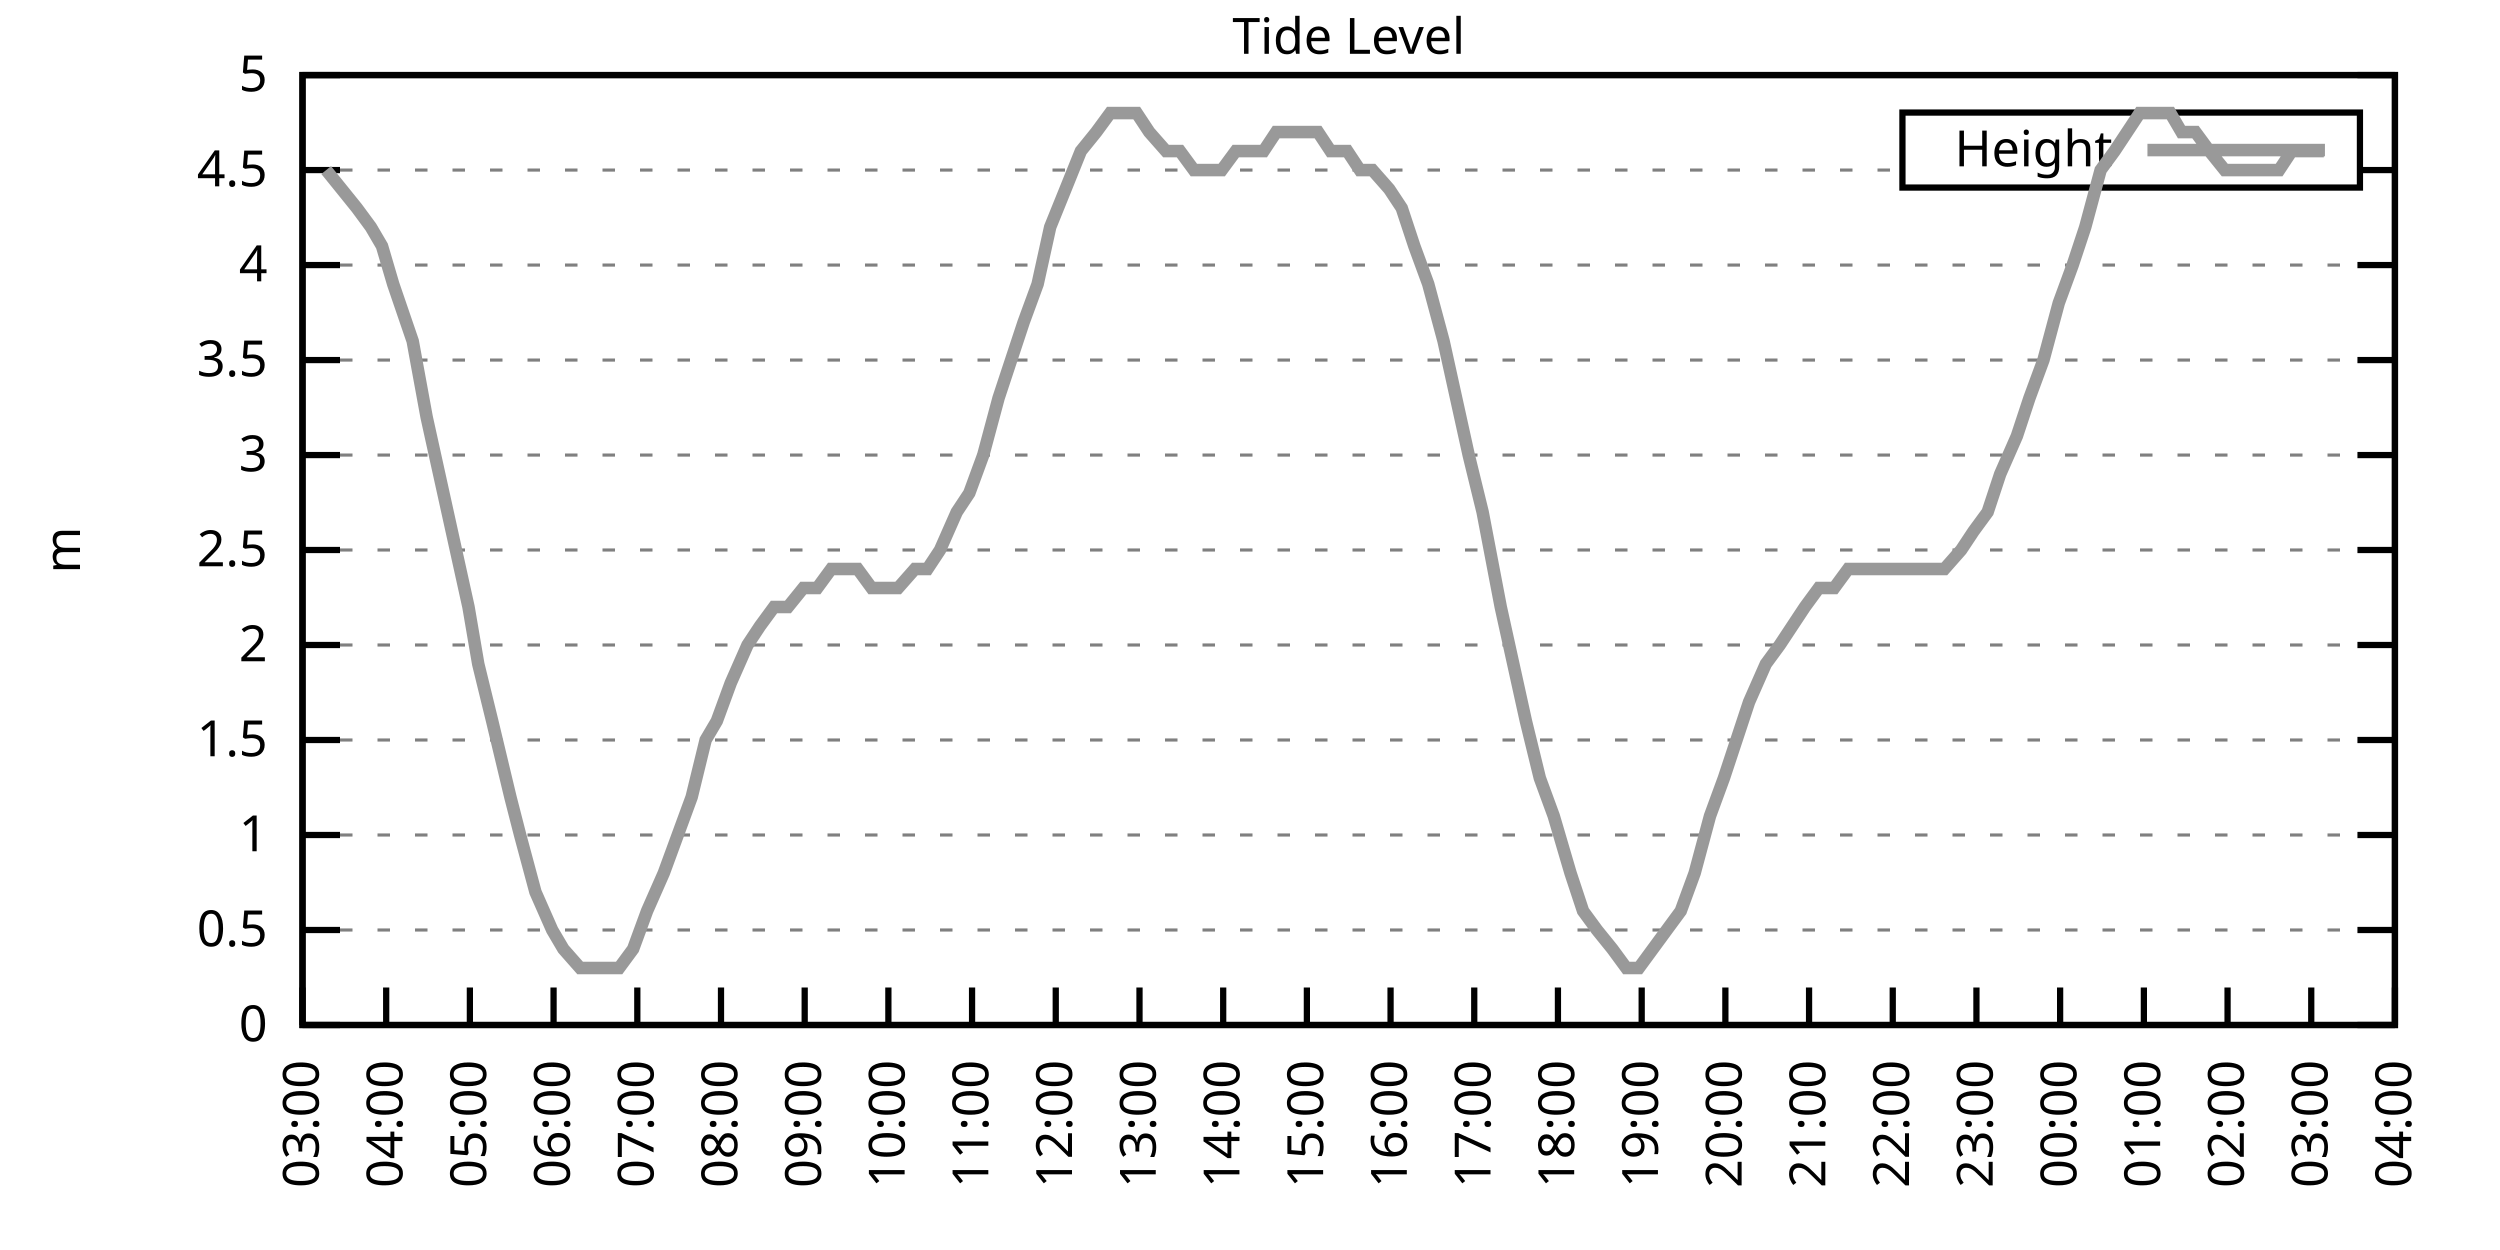
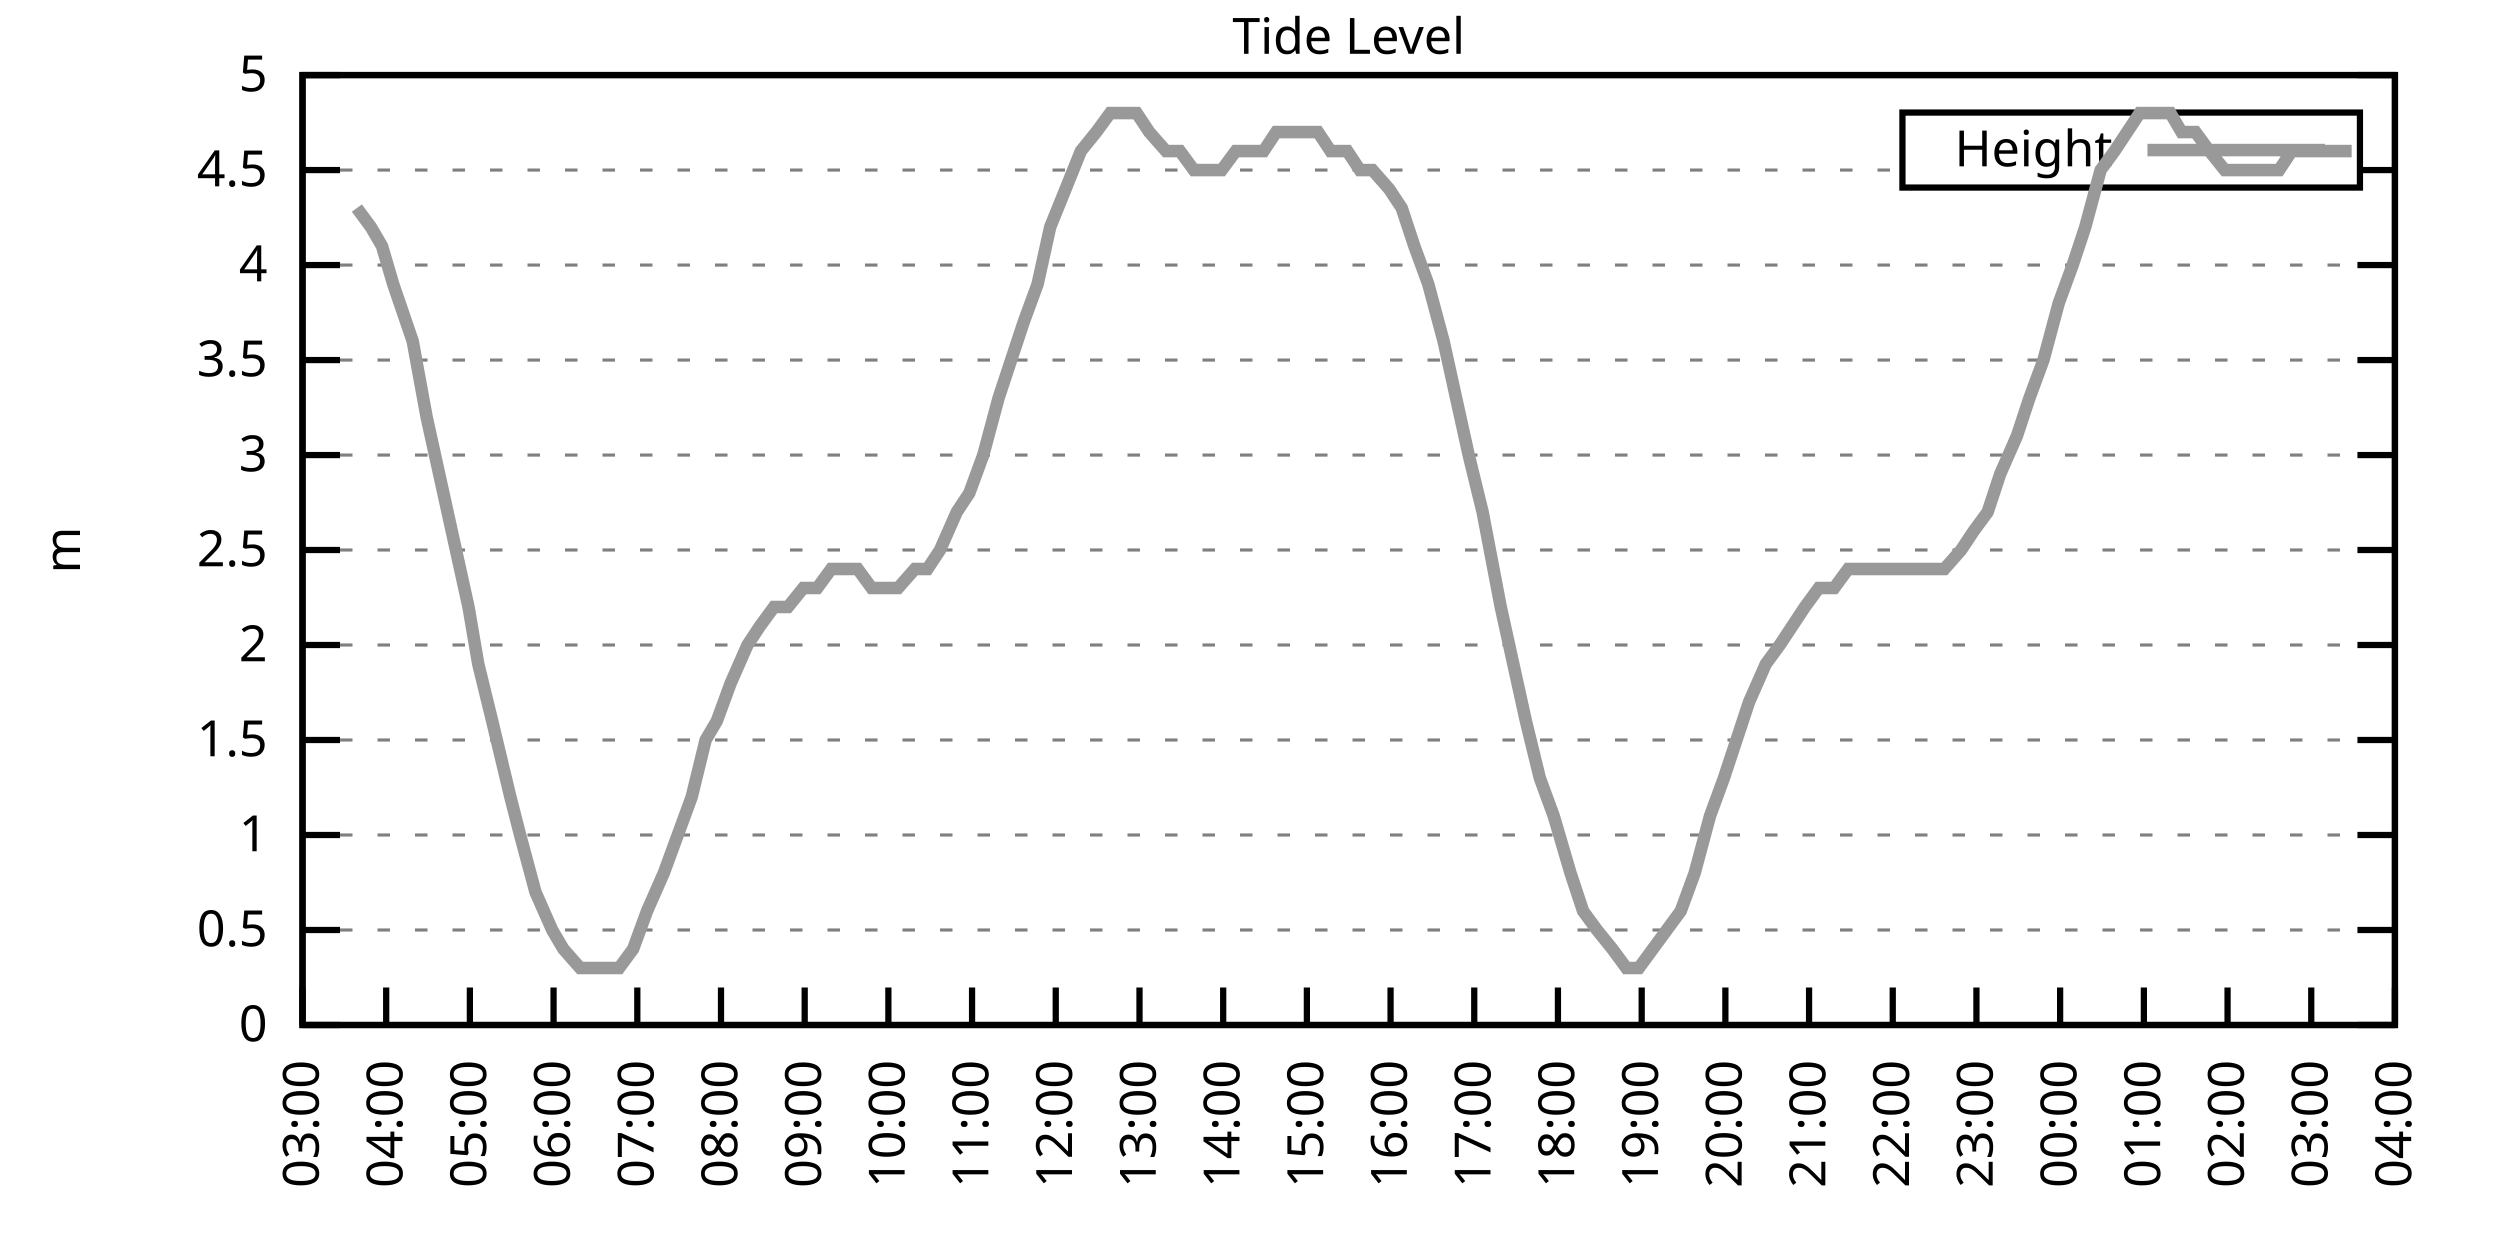
<svg xmlns="http://www.w3.org/2000/svg" xmlns:xlink="http://www.w3.org/1999/xlink" width="400" height="200" viewBox="0 0 400 200">
  <g id="gnuplot_canvas">
    <rect x="0" y="0" width="400" height="200" fill="none" />
    <defs>
      <circle id="gpDot" r="0.5" stroke-width="0.5" stroke="currentColor" />
      <path id="gpPt0" stroke-width="0.333" stroke="currentColor" d="M-1,0 h2 M0,-1 v2" />
      <path id="gpPt1" stroke-width="0.333" stroke="currentColor" d="M-1,-1 L1,1 M1,-1 L-1,1" />
      <path id="gpPt2" stroke-width="0.333" stroke="currentColor" d="M-1,0 L1,0 M0,-1 L0,1 M-1,-1 L1,1 M-1,1 L1,-1" />
      <rect id="gpPt3" stroke-width="0.333" stroke="currentColor" x="-1" y="-1" width="2" height="2" />
      <rect id="gpPt4" stroke-width="0.333" stroke="currentColor" fill="currentColor" x="-1" y="-1" width="2" height="2" />
      <circle id="gpPt5" stroke-width="0.333" stroke="currentColor" cx="0" cy="0" r="1" />
      <use xlink:href="#gpPt5" id="gpPt6" fill="currentColor" stroke="none" />
      <path id="gpPt7" stroke-width="0.333" stroke="currentColor" d="M0,-1.33 L-1.33,0.67 L1.33,0.67 z" />
      <use xlink:href="#gpPt7" id="gpPt8" fill="currentColor" stroke="none" />
      <use xlink:href="#gpPt7" id="gpPt9" stroke="currentColor" transform="rotate(180)" />
      <use xlink:href="#gpPt9" id="gpPt10" fill="currentColor" stroke="none" />
      <use xlink:href="#gpPt3" id="gpPt11" stroke="currentColor" transform="rotate(45)" />
      <use xlink:href="#gpPt11" id="gpPt12" fill="currentColor" stroke="none" />
      <path id="gpPt13" stroke-width="0.333" stroke="currentColor" d="M0,1.330 L1.265,0.411 L0.782,-1.067 L-0.782,-1.076 L-1.265,0.411 z" />
      <use xlink:href="#gpPt13" id="gpPt14" fill="currentColor" stroke="none" />
      <filter id="textbox" filterUnits="objectBoundingBox" x="0" y="0" height="1" width="1">
        <feFlood flood-color="white" flood-opacity="1" result="bgnd" />
        <feComposite in="SourceGraphic" in2="bgnd" operator="atop" />
      </filter>
      <filter id="greybox" filterUnits="objectBoundingBox" x="0" y="0" height="1" width="1">
        <feFlood flood-color="lightgrey" flood-opacity="1" result="grey" />
        <feComposite in="SourceGraphic" in2="grey" operator="atop" />
      </filter>
    </defs>
    <g fill="none" color="white" stroke="currentColor" stroke-width="1.00" stroke-linecap="butt" stroke-linejoin="miter">
</g>
    <g fill="none" color="black" stroke="currentColor" stroke-width="1.00" stroke-linecap="butt" stroke-linejoin="miter">
      <g stroke="none" shape-rendering="crispEdges">
        <polygon fill="rgb(255, 255, 255)" points="48.40,164.00 383.18,164.00 383.18,12.02 48.40,12.02 " />
      </g>
    </g>
    <g fill="none" color="black" stroke="currentColor" stroke-width="1.00" stroke-linecap="butt" stroke-linejoin="miter">
</g>
    <g fill="none" color="black" stroke="black" stroke-width="0.50" stroke-linecap="butt" stroke-linejoin="miter">
</g>
    <g fill="none" color="gray" stroke="currentColor" stroke-width="0.50" stroke-linecap="butt" stroke-linejoin="miter">
      <path stroke="gray" stroke-dasharray="2,4" class="gridline" d="M48.40,164.00 L383.19,164.00  " />
    </g>
    <g fill="none" color="gray" stroke="gray" stroke-width="1.00" stroke-linecap="butt" stroke-linejoin="miter">
</g>
    <g fill="none" color="black" stroke="currentColor" stroke-width="1.00" stroke-linecap="butt" stroke-linejoin="miter">
      <path stroke="black" d="M48.40,164.00 L54.40,164.00 M383.19,164.00 L377.19,164.00  " />
      <g transform="translate(42.80,166.60)" stroke="none" fill="black" font-family="Sans" font-size="8.00" text-anchor="end">
        <text>
          <tspan font-family="Sans"> 0</tspan>
        </text>
      </g>
    </g>
    <g fill="none" color="black" stroke="currentColor" stroke-width="1.00" stroke-linecap="butt" stroke-linejoin="miter">
</g>
    <g fill="none" color="black" stroke="black" stroke-width="0.50" stroke-linecap="butt" stroke-linejoin="miter">
</g>
    <g fill="none" color="gray" stroke="currentColor" stroke-width="0.50" stroke-linecap="butt" stroke-linejoin="miter">
      <path stroke="gray" stroke-dasharray="2,4" class="gridline" d="M48.40,148.80 L383.19,148.80  " />
    </g>
    <g fill="none" color="gray" stroke="gray" stroke-width="1.00" stroke-linecap="butt" stroke-linejoin="miter">
</g>
    <g fill="none" color="black" stroke="currentColor" stroke-width="1.00" stroke-linecap="butt" stroke-linejoin="miter">
      <path stroke="black" d="M48.40,148.80 L54.40,148.80 M383.19,148.80 L377.19,148.80  " />
      <g transform="translate(42.80,151.40)" stroke="none" fill="black" font-family="Sans" font-size="8.00" text-anchor="end">
        <text>
          <tspan font-family="Sans"> 0.5</tspan>
        </text>
      </g>
    </g>
    <g fill="none" color="black" stroke="currentColor" stroke-width="1.00" stroke-linecap="butt" stroke-linejoin="miter">
</g>
    <g fill="none" color="black" stroke="black" stroke-width="0.50" stroke-linecap="butt" stroke-linejoin="miter">
</g>
    <g fill="none" color="gray" stroke="currentColor" stroke-width="0.50" stroke-linecap="butt" stroke-linejoin="miter">
      <path stroke="gray" stroke-dasharray="2,4" class="gridline" d="M48.40,133.60 L383.19,133.60  " />
    </g>
    <g fill="none" color="gray" stroke="gray" stroke-width="1.00" stroke-linecap="butt" stroke-linejoin="miter">
</g>
    <g fill="none" color="black" stroke="currentColor" stroke-width="1.00" stroke-linecap="butt" stroke-linejoin="miter">
      <path stroke="black" d="M48.40,133.60 L54.40,133.60 M383.19,133.60 L377.19,133.60  " />
      <g transform="translate(42.80,136.20)" stroke="none" fill="black" font-family="Sans" font-size="8.00" text-anchor="end">
        <text>
          <tspan font-family="Sans"> 1</tspan>
        </text>
      </g>
    </g>
    <g fill="none" color="black" stroke="currentColor" stroke-width="1.00" stroke-linecap="butt" stroke-linejoin="miter">
</g>
    <g fill="none" color="black" stroke="black" stroke-width="0.50" stroke-linecap="butt" stroke-linejoin="miter">
</g>
    <g fill="none" color="gray" stroke="currentColor" stroke-width="0.50" stroke-linecap="butt" stroke-linejoin="miter">
      <path stroke="gray" stroke-dasharray="2,4" class="gridline" d="M48.40,118.40 L383.19,118.40  " />
    </g>
    <g fill="none" color="gray" stroke="gray" stroke-width="1.00" stroke-linecap="butt" stroke-linejoin="miter">
</g>
    <g fill="none" color="black" stroke="currentColor" stroke-width="1.00" stroke-linecap="butt" stroke-linejoin="miter">
      <path stroke="black" d="M48.40,118.40 L54.40,118.40 M383.19,118.40 L377.19,118.40  " />
      <g transform="translate(42.80,121.00)" stroke="none" fill="black" font-family="Sans" font-size="8.00" text-anchor="end">
        <text>
          <tspan font-family="Sans"> 1.5</tspan>
        </text>
      </g>
    </g>
    <g fill="none" color="black" stroke="currentColor" stroke-width="1.00" stroke-linecap="butt" stroke-linejoin="miter">
</g>
    <g fill="none" color="black" stroke="black" stroke-width="0.50" stroke-linecap="butt" stroke-linejoin="miter">
</g>
    <g fill="none" color="gray" stroke="currentColor" stroke-width="0.50" stroke-linecap="butt" stroke-linejoin="miter">
      <path stroke="gray" stroke-dasharray="2,4" class="gridline" d="M48.40,103.20 L383.19,103.20  " />
    </g>
    <g fill="none" color="gray" stroke="gray" stroke-width="1.00" stroke-linecap="butt" stroke-linejoin="miter">
</g>
    <g fill="none" color="black" stroke="currentColor" stroke-width="1.00" stroke-linecap="butt" stroke-linejoin="miter">
      <path stroke="black" d="M48.40,103.20 L54.40,103.20 M383.19,103.20 L377.19,103.20  " />
      <g transform="translate(42.80,105.80)" stroke="none" fill="black" font-family="Sans" font-size="8.00" text-anchor="end">
        <text>
          <tspan font-family="Sans"> 2</tspan>
        </text>
      </g>
    </g>
    <g fill="none" color="black" stroke="currentColor" stroke-width="1.00" stroke-linecap="butt" stroke-linejoin="miter">
</g>
    <g fill="none" color="black" stroke="black" stroke-width="0.50" stroke-linecap="butt" stroke-linejoin="miter">
</g>
    <g fill="none" color="gray" stroke="currentColor" stroke-width="0.50" stroke-linecap="butt" stroke-linejoin="miter">
      <path stroke="gray" stroke-dasharray="2,4" class="gridline" d="M48.40,88.00 L383.19,88.00  " />
    </g>
    <g fill="none" color="gray" stroke="gray" stroke-width="1.00" stroke-linecap="butt" stroke-linejoin="miter">
</g>
    <g fill="none" color="black" stroke="currentColor" stroke-width="1.00" stroke-linecap="butt" stroke-linejoin="miter">
      <path stroke="black" d="M48.40,88.00 L54.40,88.00 M383.19,88.00 L377.19,88.00  " />
      <g transform="translate(42.80,90.60)" stroke="none" fill="black" font-family="Sans" font-size="8.00" text-anchor="end">
        <text>
          <tspan font-family="Sans"> 2.5</tspan>
        </text>
      </g>
    </g>
    <g fill="none" color="black" stroke="currentColor" stroke-width="1.00" stroke-linecap="butt" stroke-linejoin="miter">
</g>
    <g fill="none" color="black" stroke="black" stroke-width="0.50" stroke-linecap="butt" stroke-linejoin="miter">
</g>
    <g fill="none" color="gray" stroke="currentColor" stroke-width="0.50" stroke-linecap="butt" stroke-linejoin="miter">
      <path stroke="gray" stroke-dasharray="2,4" class="gridline" d="M48.40,72.81 L383.19,72.81  " />
    </g>
    <g fill="none" color="gray" stroke="gray" stroke-width="1.00" stroke-linecap="butt" stroke-linejoin="miter">
</g>
    <g fill="none" color="black" stroke="currentColor" stroke-width="1.00" stroke-linecap="butt" stroke-linejoin="miter">
      <path stroke="black" d="M48.40,72.81 L54.40,72.81 M383.19,72.81 L377.19,72.81  " />
      <g transform="translate(42.80,75.41)" stroke="none" fill="black" font-family="Sans" font-size="8.00" text-anchor="end">
        <text>
          <tspan font-family="Sans"> 3</tspan>
        </text>
      </g>
    </g>
    <g fill="none" color="black" stroke="currentColor" stroke-width="1.00" stroke-linecap="butt" stroke-linejoin="miter">
</g>
    <g fill="none" color="black" stroke="black" stroke-width="0.50" stroke-linecap="butt" stroke-linejoin="miter">
</g>
    <g fill="none" color="gray" stroke="currentColor" stroke-width="0.50" stroke-linecap="butt" stroke-linejoin="miter">
      <path stroke="gray" stroke-dasharray="2,4" class="gridline" d="M48.40,57.61 L383.19,57.61  " />
    </g>
    <g fill="none" color="gray" stroke="gray" stroke-width="1.00" stroke-linecap="butt" stroke-linejoin="miter">
</g>
    <g fill="none" color="black" stroke="currentColor" stroke-width="1.00" stroke-linecap="butt" stroke-linejoin="miter">
      <path stroke="black" d="M48.40,57.61 L54.40,57.61 M383.19,57.61 L377.19,57.61  " />
      <g transform="translate(42.80,60.21)" stroke="none" fill="black" font-family="Sans" font-size="8.00" text-anchor="end">
        <text>
          <tspan font-family="Sans"> 3.5</tspan>
        </text>
      </g>
    </g>
    <g fill="none" color="black" stroke="currentColor" stroke-width="1.00" stroke-linecap="butt" stroke-linejoin="miter">
</g>
    <g fill="none" color="black" stroke="black" stroke-width="0.50" stroke-linecap="butt" stroke-linejoin="miter">
</g>
    <g fill="none" color="gray" stroke="currentColor" stroke-width="0.50" stroke-linecap="butt" stroke-linejoin="miter">
      <path stroke="gray" stroke-dasharray="2,4" class="gridline" d="M48.40,42.41 L383.19,42.41  " />
    </g>
    <g fill="none" color="gray" stroke="gray" stroke-width="1.00" stroke-linecap="butt" stroke-linejoin="miter">
</g>
    <g fill="none" color="black" stroke="currentColor" stroke-width="1.00" stroke-linecap="butt" stroke-linejoin="miter">
      <path stroke="black" d="M48.40,42.41 L54.40,42.41 M383.19,42.41 L377.19,42.41  " />
      <g transform="translate(42.80,45.01)" stroke="none" fill="black" font-family="Sans" font-size="8.00" text-anchor="end">
        <text>
          <tspan font-family="Sans"> 4</tspan>
        </text>
      </g>
    </g>
    <g fill="none" color="black" stroke="currentColor" stroke-width="1.00" stroke-linecap="butt" stroke-linejoin="miter">
</g>
    <g fill="none" color="black" stroke="black" stroke-width="0.50" stroke-linecap="butt" stroke-linejoin="miter">
</g>
    <g fill="none" color="gray" stroke="currentColor" stroke-width="0.50" stroke-linecap="butt" stroke-linejoin="miter">
      <path stroke="gray" stroke-dasharray="2,4" class="gridline" d="M48.40,27.21 L304.39,27.21 M377.59,27.21 L383.19,27.21  " />
    </g>
    <g fill="none" color="gray" stroke="gray" stroke-width="1.00" stroke-linecap="butt" stroke-linejoin="miter">
</g>
    <g fill="none" color="black" stroke="currentColor" stroke-width="1.00" stroke-linecap="butt" stroke-linejoin="miter">
      <path stroke="black" d="M48.40,27.21 L54.40,27.21 M383.19,27.21 L377.19,27.21  " />
      <g transform="translate(42.80,29.81)" stroke="none" fill="black" font-family="Sans" font-size="8.00" text-anchor="end">
        <text>
          <tspan font-family="Sans"> 4.5</tspan>
        </text>
      </g>
    </g>
    <g fill="none" color="black" stroke="currentColor" stroke-width="1.00" stroke-linecap="butt" stroke-linejoin="miter">
</g>
    <g fill="none" color="black" stroke="black" stroke-width="0.50" stroke-linecap="butt" stroke-linejoin="miter">
</g>
    <g fill="none" color="gray" stroke="currentColor" stroke-width="0.50" stroke-linecap="butt" stroke-linejoin="miter">
      <path stroke="gray" stroke-dasharray="2,4" class="gridline" d="M48.40,12.01 L383.19,12.01  " />
    </g>
    <g fill="none" color="gray" stroke="gray" stroke-width="1.00" stroke-linecap="butt" stroke-linejoin="miter">
</g>
    <g fill="none" color="black" stroke="currentColor" stroke-width="1.00" stroke-linecap="butt" stroke-linejoin="miter">
      <path stroke="black" d="M48.40,12.01 L54.40,12.01 M383.19,12.01 L377.19,12.01  " />
      <g transform="translate(42.80,14.61)" stroke="none" fill="black" font-family="Sans" font-size="8.00" text-anchor="end">
        <text>
          <tspan font-family="Sans"> 5</tspan>
        </text>
      </g>
    </g>
    <g fill="none" color="black" stroke="currentColor" stroke-width="1.00" stroke-linecap="butt" stroke-linejoin="miter">
      <path stroke="black" d="M48.40,164.00 L48.40,158.00  " />
      <g transform="translate(51.00,169.60) rotate(270.00)" stroke="none" fill="black" font-family="Sans" font-size="8.00" text-anchor="end">
        <text>
          <tspan font-family="Sans">03:00</tspan>
        </text>
      </g>
    </g>
    <g fill="none" color="black" stroke="currentColor" stroke-width="1.00" stroke-linecap="butt" stroke-linejoin="miter">
      <path stroke="black" d="M61.79,164.00 L61.79,158.00  " />
      <g transform="translate(64.39,169.60) rotate(270.00)" stroke="none" fill="black" font-family="Sans" font-size="8.00" text-anchor="end">
        <text>
          <tspan font-family="Sans">04:00</tspan>
        </text>
      </g>
    </g>
    <g fill="none" color="black" stroke="currentColor" stroke-width="1.00" stroke-linecap="butt" stroke-linejoin="miter">
      <path stroke="black" d="M75.18,164.00 L75.18,158.00  " />
      <g transform="translate(77.78,169.60) rotate(270.00)" stroke="none" fill="black" font-family="Sans" font-size="8.00" text-anchor="end">
        <text>
          <tspan font-family="Sans">05:00</tspan>
        </text>
      </g>
    </g>
    <g fill="none" color="black" stroke="currentColor" stroke-width="1.00" stroke-linecap="butt" stroke-linejoin="miter">
      <path stroke="black" d="M88.57,164.00 L88.57,158.00  " />
      <g transform="translate(91.17,169.60) rotate(270.00)" stroke="none" fill="black" font-family="Sans" font-size="8.00" text-anchor="end">
        <text>
          <tspan font-family="Sans">06:00</tspan>
        </text>
      </g>
    </g>
    <g fill="none" color="black" stroke="currentColor" stroke-width="1.00" stroke-linecap="butt" stroke-linejoin="miter">
      <path stroke="black" d="M101.97,164.00 L101.97,158.00  " />
      <g transform="translate(104.57,169.60) rotate(270.00)" stroke="none" fill="black" font-family="Sans" font-size="8.00" text-anchor="end">
        <text>
          <tspan font-family="Sans">07:00</tspan>
        </text>
      </g>
    </g>
    <g fill="none" color="black" stroke="currentColor" stroke-width="1.00" stroke-linecap="butt" stroke-linejoin="miter">
      <path stroke="black" d="M115.36,164.00 L115.36,158.00  " />
      <g transform="translate(117.96,169.60) rotate(270.00)" stroke="none" fill="black" font-family="Sans" font-size="8.00" text-anchor="end">
        <text>
          <tspan font-family="Sans">08:00</tspan>
        </text>
      </g>
    </g>
    <g fill="none" color="black" stroke="currentColor" stroke-width="1.00" stroke-linecap="butt" stroke-linejoin="miter">
      <path stroke="black" d="M128.75,164.00 L128.75,158.00  " />
      <g transform="translate(131.35,169.60) rotate(270.00)" stroke="none" fill="black" font-family="Sans" font-size="8.00" text-anchor="end">
        <text>
          <tspan font-family="Sans">09:00</tspan>
        </text>
      </g>
    </g>
    <g fill="none" color="black" stroke="currentColor" stroke-width="1.00" stroke-linecap="butt" stroke-linejoin="miter">
      <path stroke="black" d="M142.14,164.00 L142.14,158.00  " />
      <g transform="translate(144.74,169.60) rotate(270.00)" stroke="none" fill="black" font-family="Sans" font-size="8.00" text-anchor="end">
        <text>
          <tspan font-family="Sans">10:00</tspan>
        </text>
      </g>
    </g>
    <g fill="none" color="black" stroke="currentColor" stroke-width="1.00" stroke-linecap="butt" stroke-linejoin="miter">
      <path stroke="black" d="M155.53,164.00 L155.53,158.00  " />
      <g transform="translate(158.13,169.60) rotate(270.00)" stroke="none" fill="black" font-family="Sans" font-size="8.00" text-anchor="end">
        <text>
          <tspan font-family="Sans">11:00</tspan>
        </text>
      </g>
    </g>
    <g fill="none" color="black" stroke="currentColor" stroke-width="1.00" stroke-linecap="butt" stroke-linejoin="miter">
      <path stroke="black" d="M168.92,164.00 L168.92,158.00  " />
      <g transform="translate(171.52,169.60) rotate(270.00)" stroke="none" fill="black" font-family="Sans" font-size="8.00" text-anchor="end">
        <text>
          <tspan font-family="Sans">12:00</tspan>
        </text>
      </g>
    </g>
    <g fill="none" color="black" stroke="currentColor" stroke-width="1.00" stroke-linecap="butt" stroke-linejoin="miter">
      <path stroke="black" d="M182.32,164.00 L182.32,158.00  " />
      <g transform="translate(184.92,169.60) rotate(270.00)" stroke="none" fill="black" font-family="Sans" font-size="8.00" text-anchor="end">
        <text>
          <tspan font-family="Sans">13:00</tspan>
        </text>
      </g>
    </g>
    <g fill="none" color="black" stroke="currentColor" stroke-width="1.00" stroke-linecap="butt" stroke-linejoin="miter">
      <path stroke="black" d="M195.71,164.00 L195.71,158.00  " />
      <g transform="translate(198.31,169.60) rotate(270.00)" stroke="none" fill="black" font-family="Sans" font-size="8.00" text-anchor="end">
        <text>
          <tspan font-family="Sans">14:00</tspan>
        </text>
      </g>
    </g>
    <g fill="none" color="black" stroke="currentColor" stroke-width="1.00" stroke-linecap="butt" stroke-linejoin="miter">
      <path stroke="black" d="M209.10,164.00 L209.10,158.00  " />
      <g transform="translate(211.70,169.60) rotate(270.00)" stroke="none" fill="black" font-family="Sans" font-size="8.00" text-anchor="end">
        <text>
          <tspan font-family="Sans">15:00</tspan>
        </text>
      </g>
    </g>
    <g fill="none" color="black" stroke="currentColor" stroke-width="1.00" stroke-linecap="butt" stroke-linejoin="miter">
      <path stroke="black" d="M222.49,164.00 L222.49,158.00  " />
      <g transform="translate(225.09,169.60) rotate(270.00)" stroke="none" fill="black" font-family="Sans" font-size="8.00" text-anchor="end">
        <text>
          <tspan font-family="Sans">16:00</tspan>
        </text>
      </g>
    </g>
    <g fill="none" color="black" stroke="currentColor" stroke-width="1.00" stroke-linecap="butt" stroke-linejoin="miter">
      <path stroke="black" d="M235.88,164.00 L235.88,158.00  " />
      <g transform="translate(238.48,169.60) rotate(270.00)" stroke="none" fill="black" font-family="Sans" font-size="8.00" text-anchor="end">
        <text>
          <tspan font-family="Sans">17:00</tspan>
        </text>
      </g>
    </g>
    <g fill="none" color="black" stroke="currentColor" stroke-width="1.00" stroke-linecap="butt" stroke-linejoin="miter">
      <path stroke="black" d="M249.27,164.00 L249.27,158.00  " />
      <g transform="translate(251.87,169.60) rotate(270.00)" stroke="none" fill="black" font-family="Sans" font-size="8.00" text-anchor="end">
        <text>
          <tspan font-family="Sans">18:00</tspan>
        </text>
      </g>
    </g>
    <g fill="none" color="black" stroke="currentColor" stroke-width="1.00" stroke-linecap="butt" stroke-linejoin="miter">
      <path stroke="black" d="M262.67,164.00 L262.67,158.00  " />
      <g transform="translate(265.27,169.60) rotate(270.00)" stroke="none" fill="black" font-family="Sans" font-size="8.00" text-anchor="end">
        <text>
          <tspan font-family="Sans">19:00</tspan>
        </text>
      </g>
    </g>
    <g fill="none" color="black" stroke="currentColor" stroke-width="1.00" stroke-linecap="butt" stroke-linejoin="miter">
      <path stroke="black" d="M276.06,164.00 L276.06,158.00  " />
      <g transform="translate(278.66,169.60) rotate(270.00)" stroke="none" fill="black" font-family="Sans" font-size="8.00" text-anchor="end">
        <text>
          <tspan font-family="Sans">20:00</tspan>
        </text>
      </g>
    </g>
    <g fill="none" color="black" stroke="currentColor" stroke-width="1.00" stroke-linecap="butt" stroke-linejoin="miter">
      <path stroke="black" d="M289.45,164.00 L289.45,158.00  " />
      <g transform="translate(292.05,169.60) rotate(270.00)" stroke="none" fill="black" font-family="Sans" font-size="8.00" text-anchor="end">
        <text>
          <tspan font-family="Sans">21:00</tspan>
        </text>
      </g>
    </g>
    <g fill="none" color="black" stroke="currentColor" stroke-width="1.00" stroke-linecap="butt" stroke-linejoin="miter">
      <path stroke="black" d="M302.84,164.00 L302.84,158.00  " />
      <g transform="translate(305.44,169.60) rotate(270.00)" stroke="none" fill="black" font-family="Sans" font-size="8.00" text-anchor="end">
        <text>
          <tspan font-family="Sans">22:00</tspan>
        </text>
      </g>
    </g>
    <g fill="none" color="black" stroke="currentColor" stroke-width="1.00" stroke-linecap="butt" stroke-linejoin="miter">
      <path stroke="black" d="M316.23,164.00 L316.23,158.00  " />
      <g transform="translate(318.83,169.60) rotate(270.00)" stroke="none" fill="black" font-family="Sans" font-size="8.00" text-anchor="end">
        <text>
          <tspan font-family="Sans">23:00</tspan>
        </text>
      </g>
    </g>
    <g fill="none" color="black" stroke="currentColor" stroke-width="1.00" stroke-linecap="butt" stroke-linejoin="miter">
      <path stroke="black" d="M329.62,164.00 L329.62,158.00  " />
      <g transform="translate(332.22,169.60) rotate(270.00)" stroke="none" fill="black" font-family="Sans" font-size="8.00" text-anchor="end">
        <text>
          <tspan font-family="Sans">00:00</tspan>
        </text>
      </g>
    </g>
    <g fill="none" color="black" stroke="currentColor" stroke-width="1.00" stroke-linecap="butt" stroke-linejoin="miter">
      <path stroke="black" d="M343.02,164.00 L343.02,158.00  " />
      <g transform="translate(345.62,169.60) rotate(270.00)" stroke="none" fill="black" font-family="Sans" font-size="8.00" text-anchor="end">
        <text>
          <tspan font-family="Sans">01:00</tspan>
        </text>
      </g>
    </g>
    <g fill="none" color="black" stroke="currentColor" stroke-width="1.00" stroke-linecap="butt" stroke-linejoin="miter">
      <path stroke="black" d="M356.41,164.00 L356.41,158.00  " />
      <g transform="translate(359.01,169.60) rotate(270.00)" stroke="none" fill="black" font-family="Sans" font-size="8.00" text-anchor="end">
        <text>
          <tspan font-family="Sans">02:00</tspan>
        </text>
      </g>
    </g>
    <g fill="none" color="black" stroke="currentColor" stroke-width="1.00" stroke-linecap="butt" stroke-linejoin="miter">
      <path stroke="black" d="M369.80,164.00 L369.80,158.00  " />
      <g transform="translate(372.40,169.60) rotate(270.00)" stroke="none" fill="black" font-family="Sans" font-size="8.00" text-anchor="end">
        <text>
          <tspan font-family="Sans">03:00</tspan>
        </text>
      </g>
    </g>
    <g fill="none" color="black" stroke="currentColor" stroke-width="1.00" stroke-linecap="butt" stroke-linejoin="miter">
      <path stroke="black" d="M383.19,164.00 L383.19,158.00  " />
      <g transform="translate(385.79,169.60) rotate(270.00)" stroke="none" fill="black" font-family="Sans" font-size="8.00" text-anchor="end">
        <text>
          <tspan font-family="Sans">04:00</tspan>
        </text>
      </g>
    </g>
    <g fill="none" color="black" stroke="currentColor" stroke-width="1.00" stroke-linecap="butt" stroke-linejoin="miter">
</g>
    <g fill="none" color="black" stroke="currentColor" stroke-width="1.00" stroke-linecap="butt" stroke-linejoin="miter">
      <path stroke="black" d="M48.40,12.01 L48.40,164.00 L383.19,164.00 L383.19,12.01 L48.40,12.01 Z  " />
    </g>
    <g fill="none" color="black" stroke="currentColor" stroke-width="1.00" stroke-linecap="butt" stroke-linejoin="miter">
</g>
    <g fill="none" color="black" stroke="currentColor" stroke-width="1.00" stroke-linecap="butt" stroke-linejoin="miter">
      <path stroke="black" d="M304.39,30.01 L304.39,18.01 L377.59,18.01 L377.59,30.01 L304.39,30.01 Z  " />
    </g>
    <g id="Tide_level_plot_1">
      <g fill="none" color="white" stroke="black" stroke-width="2.00" stroke-linecap="butt" stroke-linejoin="miter">
</g>
      <g fill="none" color="black" stroke="currentColor" stroke-width="2.00" stroke-linecap="butt" stroke-linejoin="miter">
        <g transform="translate(337.99,26.61)" stroke="none" fill="black" font-family="Sans" font-size="8.00" text-anchor="end">
          <text>
            <tspan font-family="Sans">Height</tspan>
          </text>
        </g>
      </g>
      <g fill="none" color="black" stroke="currentColor" stroke-width="2.00" stroke-linecap="butt" stroke-linejoin="miter">
-         <path stroke="rgb(153, 153, 153)" d="M343.59,24.01 L371.99,24.01 M52.19,27.21 L54.65,30.25 L57.10,33.29 L59.34,36.33 L61.12,39.37 L62.91,45.45   L66.03,54.57 L68.26,66.73 L70.27,75.85 L72.28,84.97 L74.96,97.12 L76.52,106.24 L78.75,115.36 L81.66,127.52   L83.22,133.60 L85.67,142.72 L88.35,148.80 L90.14,151.84 L92.82,154.88 L94.82,154.88 L97.06,154.88 L99.06,154.88   L101.30,151.84 L103.53,145.76 L106.21,139.68 L108.44,133.60 L110.67,127.52 L112.90,118.40 L114.69,115.36 L116.92,109.28   L119.60,103.20 L121.61,100.16 L123.84,97.12 L126.07,97.12 L128.53,94.08 L130.76,94.08 L132.99,91.04 L135.00,91.04   L137.23,91.04 L139.46,94.08 L141.47,94.08 L143.70,94.08 L146.38,91.04 L148.39,91.04 L150.40,88.00 L153.08,81.93   L155.09,78.89 L157.32,72.81 L159.77,63.69 L161.78,57.61 L163.79,51.53 L166.02,45.45 L168.03,36.33 L170.49,30.25   L172.94,24.17 L175.40,21.13 L177.63,18.09 L179.86,18.09 L181.87,18.09 L183.88,21.13 L186.56,24.17 L188.79,24.17   L191.02,27.21 L192.81,27.21 L195.48,27.21 L197.72,24.17 L199.73,24.17 L202.18,24.17 L204.19,21.13 L206.42,21.13   L208.88,21.13 L210.88,21.13 L212.89,24.17 L215.57,24.17 L217.58,27.21 L219.59,27.21 L222.27,30.25 L224.28,33.29   L226.29,39.37 L228.52,45.45 L230.97,54.57 L232.98,63.69 L234.99,72.81 L237.22,81.93 L240.12,97.12 L242.13,106.24   L244.14,115.36 L246.37,124.48 L248.60,130.56 L251.28,139.68 L253.29,145.76 L255.52,148.80 L257.98,151.84 L260.21,154.88   L262.22,154.88 L264.45,151.84 L266.68,148.80 L268.92,145.76 L271.15,139.68 L273.60,130.56 L275.83,124.48 L277.84,118.40   L279.85,112.32 L282.53,106.24 L284.76,103.20 L286.77,100.16 L288.78,97.12 L291.01,94.08 L293.47,94.08 L295.70,91.04   L297.93,91.04 L300.16,91.04 L302.39,91.04 L304.40,91.04 L307.08,91.04 L309.31,91.04 L311.10,91.04 L313.78,88.00   L315.79,84.97 L318.02,81.93 L320.03,75.85 L322.70,69.77 L324.71,63.69 L326.95,57.61 L329.40,48.49 L331.63,42.41   L333.64,36.33 L336.10,27.21 L338.33,24.17 L340.34,21.13 L342.35,18.09 L345.02,18.09 L347.26,18.09 L349.04,21.13   L351.27,21.13 L353.51,24.17 L355.96,27.21 L357.75,27.21 L360.42,27.21 L362.66,27.21 L364.66,27.21 L366.67,24.17   L369.35,24.17 L371.81,24.17  " />
+         <path stroke="rgb(153, 153, 153)" d="M343.59,24.01 L371.99,24.01 M57.10,33.29 L59.34,36.33 L61.12,39.37 L62.91,45.45 L66.03,54.57 L68.26,66.73   L70.27,75.85 L72.28,84.97 L74.96,97.12 L76.52,106.24 L78.75,115.36 L81.66,127.52 L83.22,133.60 L85.67,142.72   L88.35,148.80 L90.14,151.84 L92.82,154.88 L94.82,154.88 L97.06,154.88 L99.06,154.88 L101.30,151.84 L103.53,145.76   L106.21,139.68 L108.44,133.60 L110.67,127.52 L112.90,118.40 L114.69,115.36 L116.92,109.28 L119.60,103.20 L121.61,100.16   L123.84,97.12 L126.07,97.12 L128.53,94.08 L130.76,94.08 L132.99,91.04 L135.00,91.04 L137.23,91.04 L139.46,94.08   L141.47,94.08 L143.70,94.08 L146.38,91.04 L148.39,91.04 L150.40,88.00 L153.08,81.93 L155.09,78.89 L157.32,72.81   L159.77,63.69 L161.78,57.61 L163.79,51.53 L166.02,45.45 L168.03,36.33 L170.49,30.25 L172.94,24.17 L175.40,21.13   L177.63,18.09 L179.86,18.09 L181.87,18.09 L183.88,21.13 L186.56,24.17 L188.79,24.17 L191.02,27.21 L192.81,27.21   L195.48,27.21 L197.72,24.17 L199.73,24.17 L202.18,24.17 L204.19,21.13 L206.42,21.13 L208.88,21.13 L210.88,21.13   L212.89,24.17 L215.57,24.17 L217.58,27.21 L219.59,27.21 L222.27,30.25 L224.28,33.29 L226.29,39.37 L228.52,45.45   L230.97,54.57 L232.98,63.69 L234.99,72.81 L237.22,81.93 L240.12,97.12 L242.13,106.24 L244.14,115.36 L246.37,124.48   L248.60,130.56 L251.28,139.68 L253.29,145.76 L255.52,148.80 L257.98,151.84 L260.21,154.88 L262.22,154.88 L264.45,151.84   L266.68,148.80 L268.92,145.76 L271.15,139.68 L273.60,130.56 L275.83,124.48 L277.84,118.40 L279.85,112.32 L282.53,106.24   L284.76,103.20 L286.77,100.16 L288.78,97.12 L291.01,94.08 L293.47,94.08 L295.70,91.04 L297.93,91.04 L300.16,91.04   L302.39,91.04 L304.40,91.04 L307.08,91.04 L309.31,91.04 L311.10,91.04 L313.78,88.00 L315.79,84.97 L318.02,81.93   L320.03,75.85 L322.70,69.77 L324.71,63.69 L326.95,57.61 L329.40,48.49 L331.63,42.41 L333.64,36.33 L336.10,27.21   L338.33,24.17 L340.34,21.13 L342.35,18.09 L345.02,18.09 L347.26,18.09 L349.04,21.13 L351.27,21.13 L353.51,24.17   L355.96,27.21 L357.75,27.21 L360.42,27.21 L362.66,27.21 L364.66,27.21 L366.67,24.17 L369.35,24.17 L371.81,24.17   L373.82,24.17 L376.27,24.17  " />
      </g>
    </g>
    <g fill="none" color="black" stroke="currentColor" stroke-width="2.00" stroke-linecap="butt" stroke-linejoin="miter">
</g>
    <g fill="none" color="black" stroke="black" stroke-width="1.00" stroke-linecap="butt" stroke-linejoin="miter">
</g>
    <g fill="none" color="black" stroke="currentColor" stroke-width="1.00" stroke-linecap="butt" stroke-linejoin="miter">
      <path stroke="black" d="M48.40,12.01 L48.40,164.00 L383.19,164.00 L383.19,12.01 L48.40,12.01 Z  " />
      <g transform="translate(12.80,88.01) rotate(270.00)" stroke="none" fill="black" font-family="Sans" font-size="8.00" text-anchor="middle">
        <text>
          <tspan font-family="Sans">m</tspan>
        </text>
      </g>
    </g>
    <g fill="none" color="black" stroke="currentColor" stroke-width="1.00" stroke-linecap="butt" stroke-linejoin="miter">
</g>
    <g fill="none" color="black" stroke="currentColor" stroke-width="1.00" stroke-linecap="butt" stroke-linejoin="miter">
      <g transform="translate(215.79,8.61)" stroke="none" fill="black" font-family="Sans" font-size="8.00" text-anchor="middle">
        <text>
          <tspan font-family="Sans">Tide Level</tspan>
        </text>
      </g>
    </g>
    <g fill="none" color="black" stroke="currentColor" stroke-width="1.00" stroke-linecap="butt" stroke-linejoin="miter">
</g>
  </g>
</svg>
